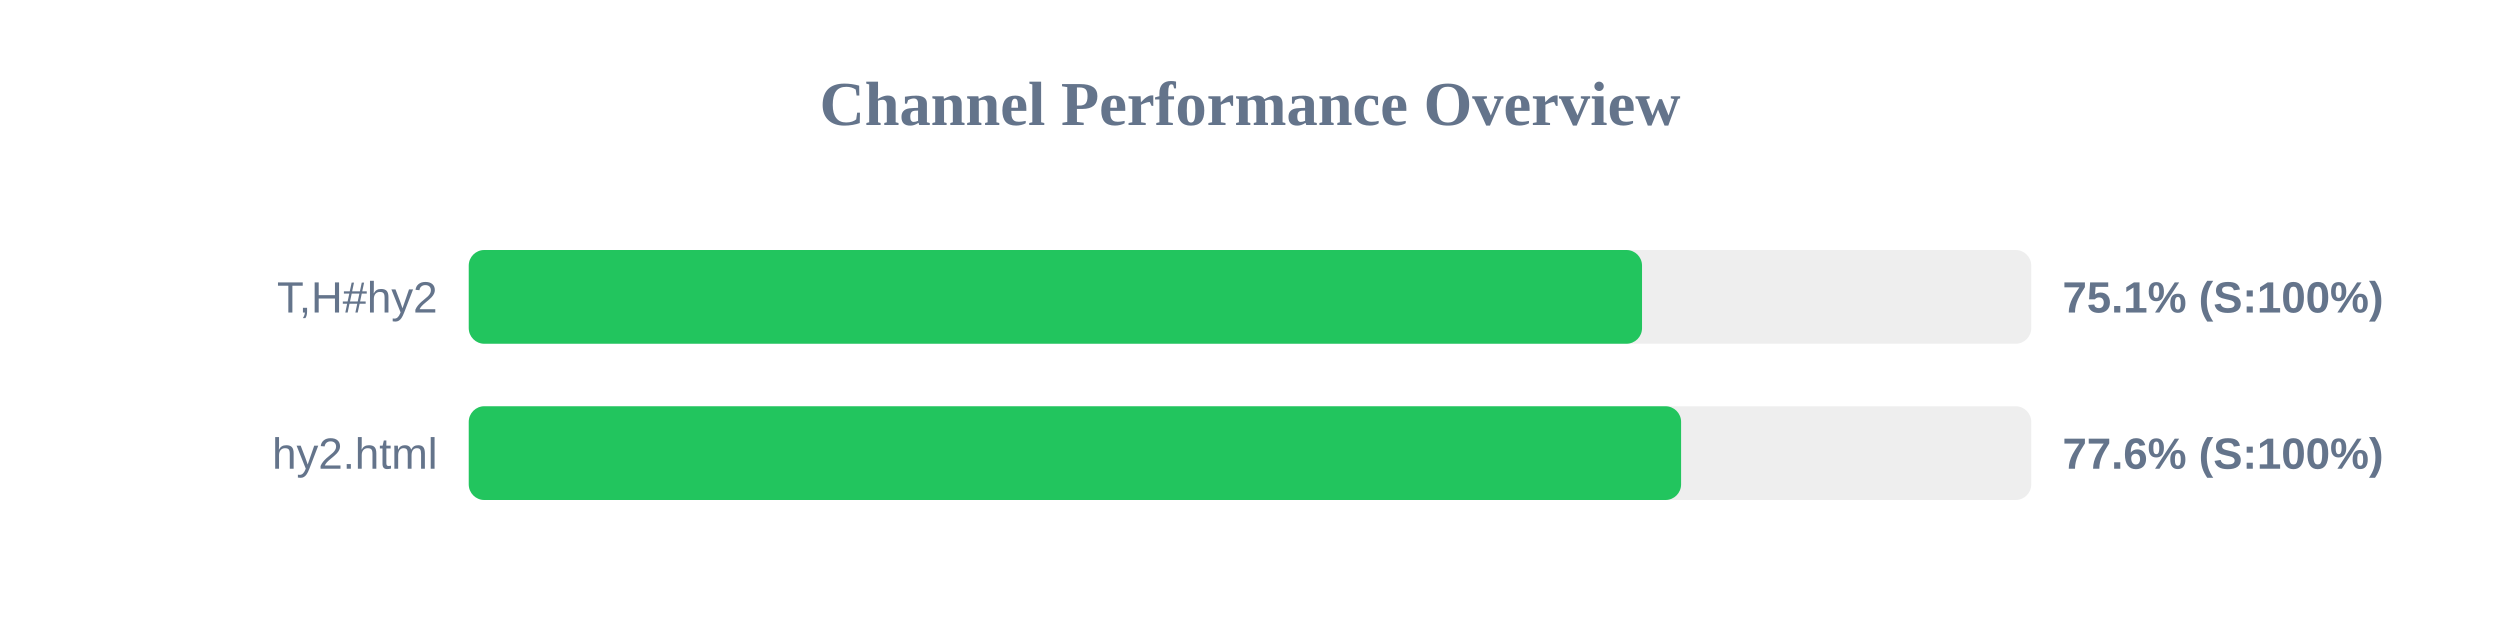
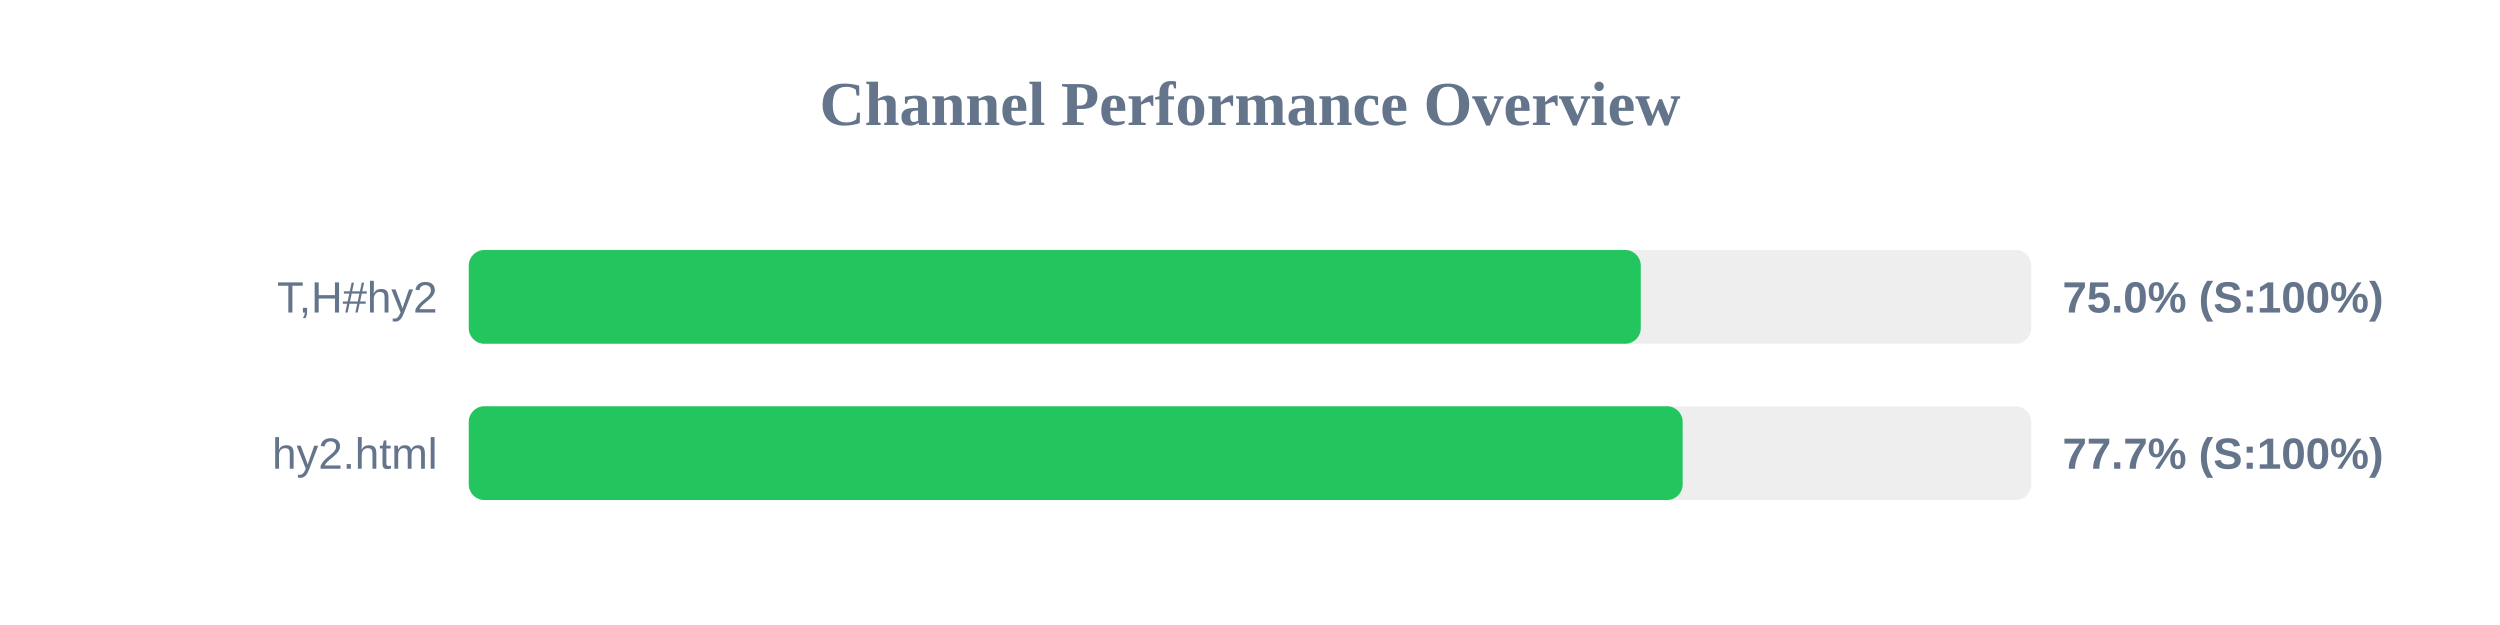
<svg xmlns="http://www.w3.org/2000/svg" width="800" height="200" version="1.1">
  <style>
        .row { font: 14px Arial; fill: #64748b; }
        .score { font: bold 14px Arial; fill: #64748b; }
    </style>
  <text x="400" y="40" text-anchor="middle" font-size="20px" font-weight="bold" fill="#64748b">Channel Performance Overview</text>
  <rect x="150" y="80" width="500" height="30" fill="#eee" rx="5" />
-   <rect x="150" y="80" width="375.45" height="30" fill="#22c55e" rx="5" />
+   <rect x="150" y="80" width="375.05" height="30" fill="#22c55e" rx="5" />
  <text x="140" y="100" text-anchor="end" class="row">T,H#hy2</text>
-   <text x="660" y="100" text-anchor="start" class="score">75.1% (S:100%)</text>
+   <text x="660" y="100" text-anchor="start" class="score">75.0% (S:100%)</text>
  <rect x="150" y="130" width="500" height="30" fill="#eee" rx="5" />
-   <rect x="150" y="130" width="387.95" height="30" fill="#22c55e" rx="5" />
+   <rect x="150" y="130" width="388.45" height="30" fill="#22c55e" rx="5" />
  <text x="140" y="150" text-anchor="end" class="row">hy2.html</text>
-   <text x="660" y="150" text-anchor="start" class="score">77.6% (S:100%)</text>
+   <text x="660" y="150" text-anchor="start" class="score">77.7% (S:100%)</text>
</svg>
